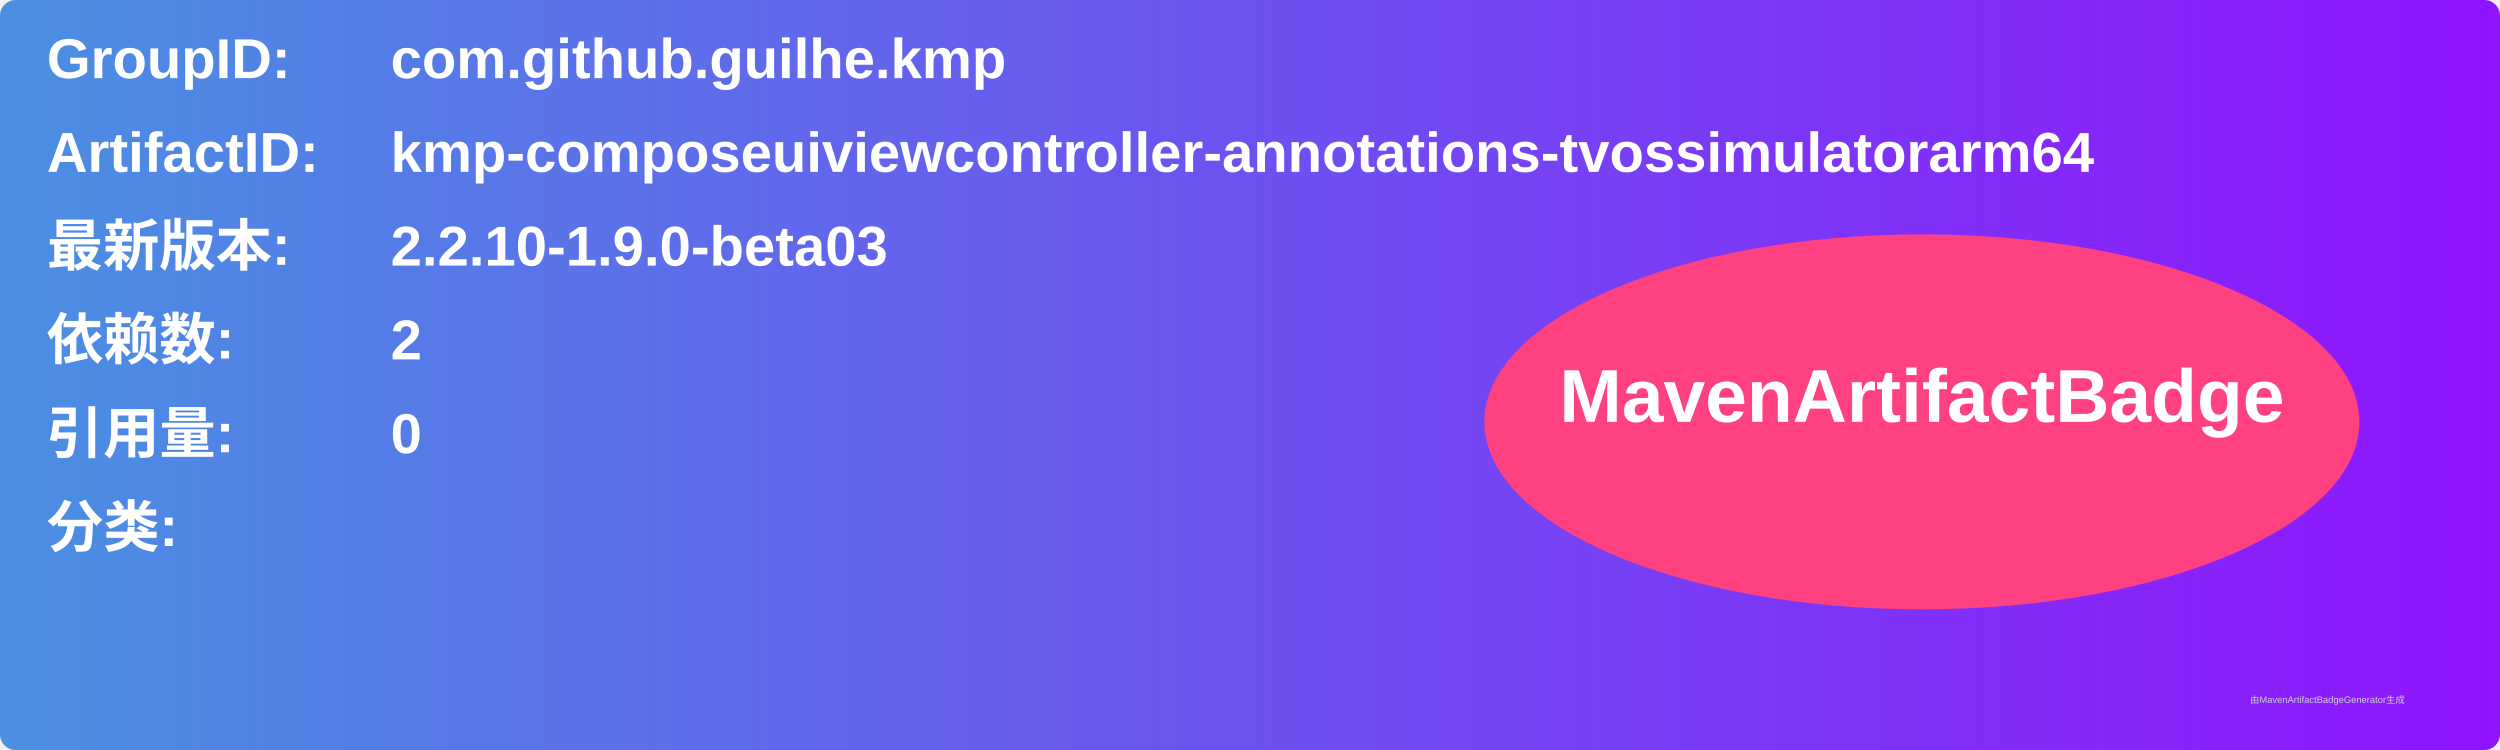
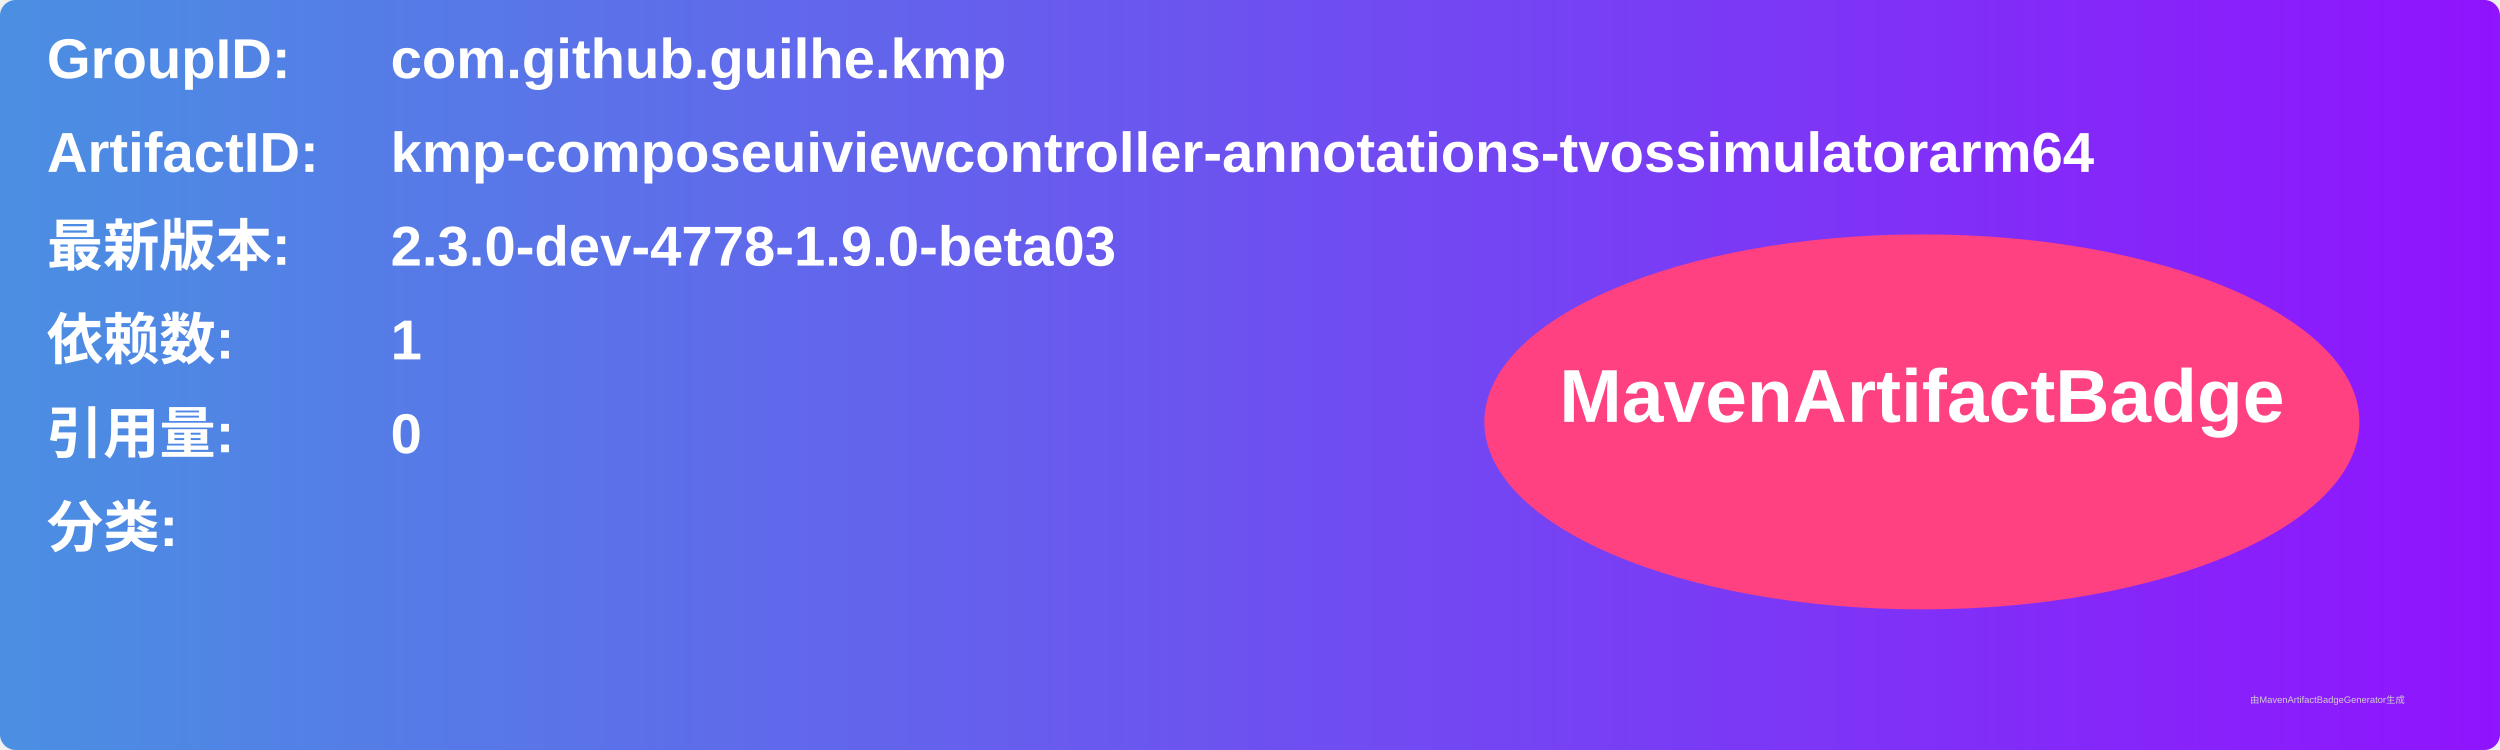
<svg xmlns="http://www.w3.org/2000/svg" width="800" height="240" viewBox="0 0 800 240">
  <linearGradient id="grad" x1="0%" y1="0%" x2="100%" y2="0%">
    <stop offset="0%" stop-color="#4a90e2" />
    <stop offset="100%" stop-color="#9013fe" />
  </linearGradient>
  <rect width="100%" height="100%" rx="5" ry="5" fill="url(#grad)" />
  <g transform="translate(15, 15)">
    <text x="0" y="10" font-family="Arial" font-size="18" fill="white" font-weight="bold" width="260">GroupID:</text>
    <text x="110" y="10" font-family="Arial" font-size="18" fill="white" font-weight="bold" width="460">com.github.guilhe.kmp</text>
    <text x="0" y="40" font-family="Arial" font-size="18" fill="white" font-weight="bold" width="260">ArtifactID:</text>
    <text x="110" y="40" font-family="Arial" font-size="18" fill="white" font-weight="bold" width="460">kmp-composeuiviewcontroller-annotations-tvossimulatorarm64</text>
    <text x="0" y="70" font-family="Arial" font-size="18" fill="white" font-weight="bold">最新版本:</text>
    <text x="110" y="70" font-family="Arial" font-size="18" fill="white" font-weight="bold">
-       <tspan font-weight="bold">2.2.10-1.9.0-beta03</tspan>
+       <tspan font-weight="bold">2.3.0-dev-4778-1.9.0-beta03</tspan>
    </text>
    <text x="0" y="100" font-family="Arial" font-size="18" fill="white" font-weight="bold">依赖数: </text>
    <text x="110" y="100" font-family="Arial" font-size="18" fill="white">
-       <tspan font-weight="bold">2</tspan>
+       <tspan font-weight="bold">1</tspan>
    </text>
    <text x="0" y="130" font-family="Arial" font-size="18" fill="white" font-weight="bold">引用量: </text>
    <text x="110" y="130" font-family="Arial" font-size="18" fill="white">
      <tspan font-weight="bold">0</tspan>
    </text>
    <text x="0" y="160" font-family="Arial" font-size="18" fill="white" font-weight="bold">分类:</text>
    <text x="10" y="190" font-family="Arial" font-size="10" fill="white">
      <tspan font-weight="bold" />
    </text>
    <ellipse cx="600" cy="120" rx="140" ry="60" fill="#ff4081" />
    <text x="600" y="120" text-anchor="middle" font-family="Arial" font-size="24" fill="white" font-weight="bold">MavenArtifactBadge</text>
  </g>
  <text x="720" y="225" font-family="Arial" font-size="3" fill="#d0d0d0">由MavenArtifactBadgeGenerator生成</text>
</svg>
